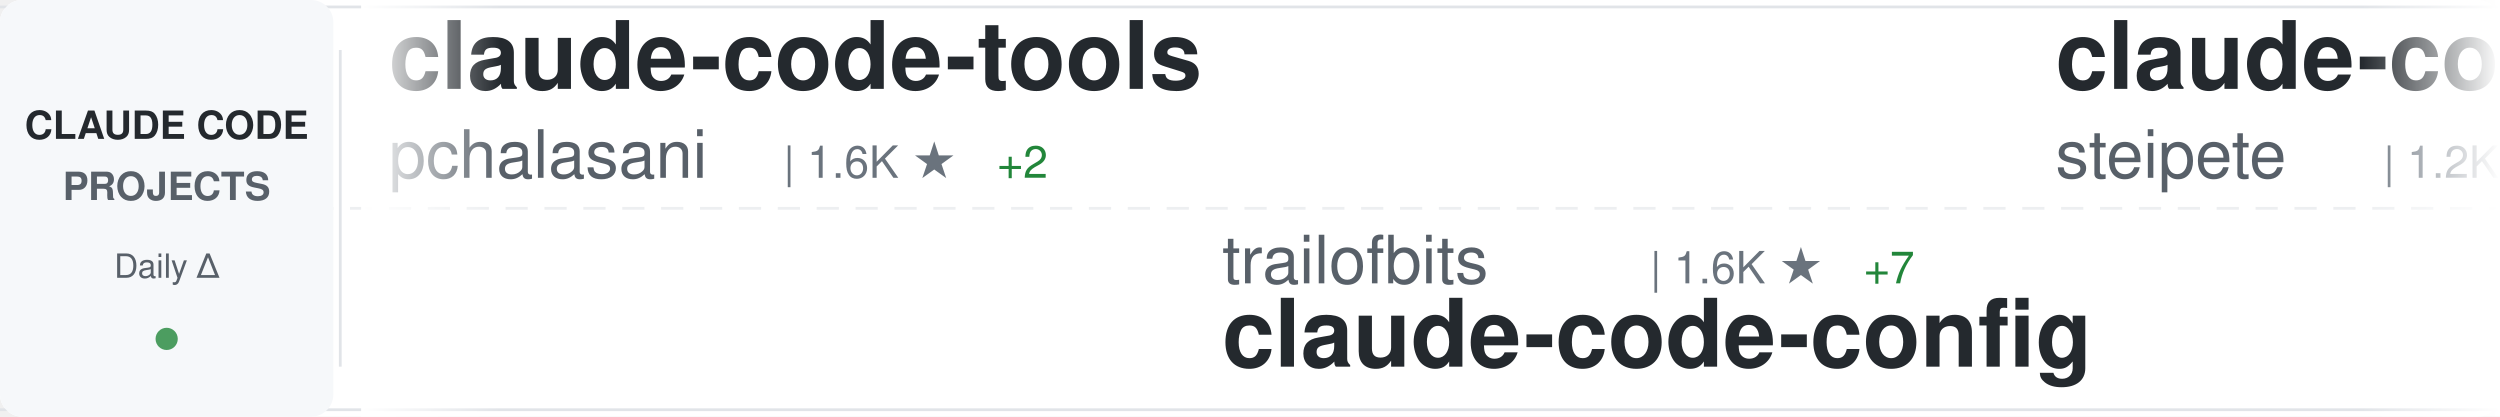
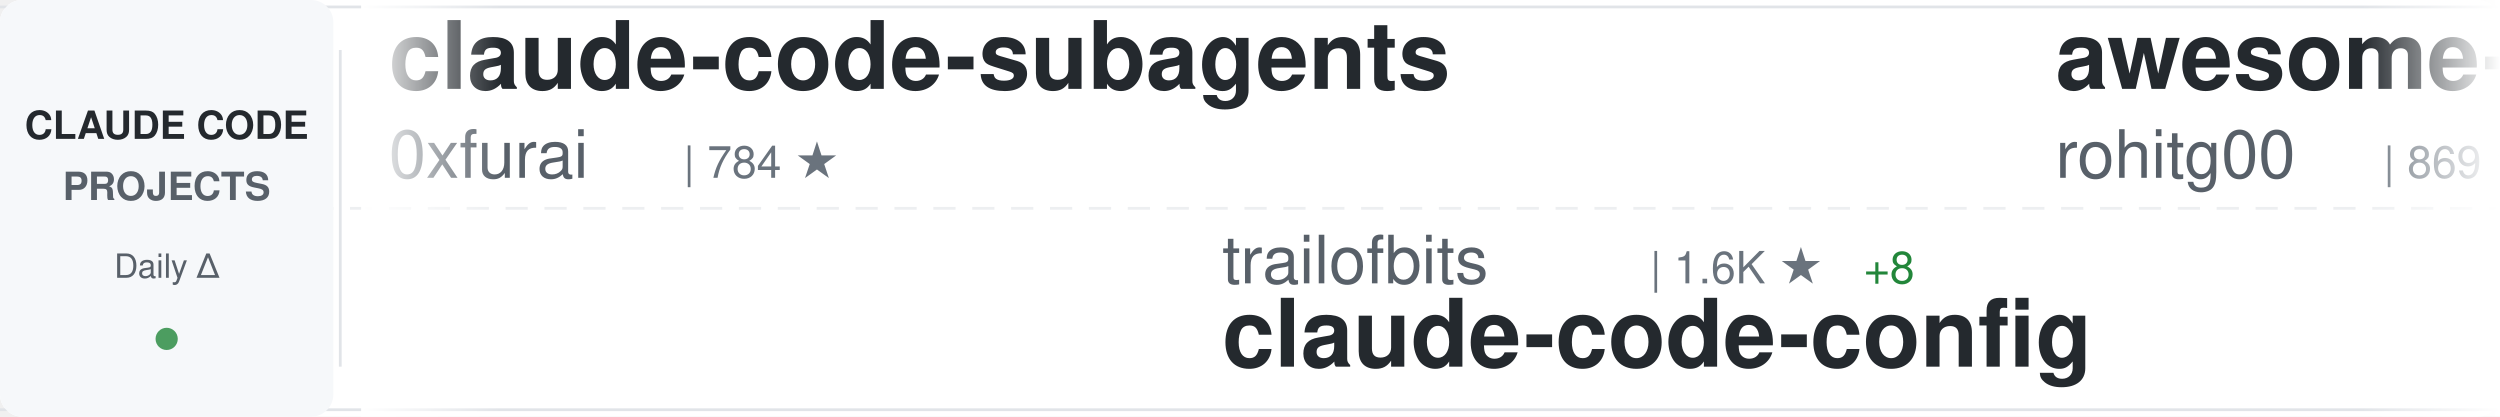
<svg xmlns="http://www.w3.org/2000/svg" width="900" height="150">
  <defs>
    <linearGradient id="awesomeLeftFade" x1="0%" y1="0%" x2="100%" y2="0%">
      <stop offset="0%" style="stop-color:#ffffff;stop-opacity:1" />
      <stop offset="100%" style="stop-color:#ffffff;stop-opacity:0" />
    </linearGradient>
    <linearGradient id="awesomeRightFade" x1="0%" y1="0%" x2="100%" y2="0%">
      <stop offset="0%" style="stop-color:#ffffff;stop-opacity:0" />
      <stop offset="100%" style="stop-color:#ffffff;stop-opacity:1" />
    </linearGradient>
  </defs>
  <rect width="900" height="150" fill="#ffffff" rx="8" />
  <rect x="0" y="2" width="900" height="1" fill="#e1e4e8" />
  <rect x="0" y="147" width="900" height="1" fill="#e1e4e8" />
  <line x1="0" y1="75" x2="900" y2="75" stroke="#e1e4e8" stroke-width="1" stroke-dasharray="8 6" opacity="0.6" />
  <rect x="0" y="0" width="120" height="150" fill="#f6f8fa" rx="8" />
  <text x="60" y="50" font-family="-apple-system, BlinkMacSystemFont, 'Segoe UI', Helvetica, Arial, sans-serif" font-size="14" font-weight="600" fill="#24292e" text-anchor="middle">CLAUDE CODE</text>
  <text x="60" y="72" font-family="-apple-system, BlinkMacSystemFont, 'Segoe UI', Helvetica, Arial, sans-serif" font-size="14" font-weight="600" fill="#586069" text-anchor="middle">PROJECTS</text>
  <text x="60" y="100" font-family="-apple-system, BlinkMacSystemFont, 'Segoe UI', Helvetica, Arial, sans-serif" font-size="12" font-weight="500" fill="#586069" text-anchor="middle">Daily Δ</text>
  <circle cx="60" cy="122" r="4" fill="#22863a" opacity="0.8" />
  <rect x="122" y="18" width="1" height="114" fill="#e1e4e8" />
  <clipPath id="awesomeTickerClip">
    <rect x="130" y="0" width="770" height="150" />
  </clipPath>
  <g clip-path="url(#awesomeTickerClip)">
    <g id="awesomeTickerItems">
      <animateTransform attributeName="transform" attributeType="XML" type="translate" from="0 0" to="-3000 0" dur="54s" repeatCount="indefinite" />
      <g transform="translate(0, 0)">
-         <text x="140" y="32" font-family="-apple-system, BlinkMacSystemFont, 'Segoe UI', Helvetica, Arial, sans-serif" font-size="34" font-weight="600" fill="#24292e">claude-code-tools</text>
-         <text x="140" y="64" font-family="-apple-system, BlinkMacSystemFont, 'Segoe UI', Helvetica, Arial, sans-serif" font-size="24" font-weight="400" fill="#586069">pchalasani</text>
-         <text x="282" y="64" font-family="-apple-system, BlinkMacSystemFont, 'Segoe UI', Helvetica, Arial, sans-serif" font-size="16" font-weight="500" fill="#6a737d">| 1.6K ★</text>
-         <text x="359" y="64" font-family="-apple-system, BlinkMacSystemFont, 'Segoe UI', Helvetica, Arial, sans-serif" font-size="16" font-weight="500" fill="#22863a"> +2</text>
+         <text x="140" y="32" font-family="-apple-system, BlinkMacSystemFont, 'Segoe UI', Helvetica, Arial, sans-serif" font-size="34" font-weight="600" fill="#24292e">claude-code-subagents</text>
+         <text x="140" y="64" font-family="-apple-system, BlinkMacSystemFont, 'Segoe UI', Helvetica, Arial, sans-serif" font-size="24" font-weight="400" fill="#586069">0xfurai</text>
+         <text x="246" y="64" font-family="-apple-system, BlinkMacSystemFont, 'Segoe UI', Helvetica, Arial, sans-serif" font-size="16" font-weight="500" fill="#6a737d">| 784 ★</text>
      </g>
      <g transform="translate(300, 0)">
        <text x="140" y="102" font-family="-apple-system, BlinkMacSystemFont, 'Segoe UI', Helvetica, Arial, sans-serif" font-size="24" font-weight="400" fill="#586069">trailofbits</text>
        <text x="294" y="102" font-family="-apple-system, BlinkMacSystemFont, 'Segoe UI', Helvetica, Arial, sans-serif" font-size="16" font-weight="500" fill="#6a737d">| 1.6K ★</text>
-         <text x="371" y="102" font-family="-apple-system, BlinkMacSystemFont, 'Segoe UI', Helvetica, Arial, sans-serif" font-size="16" font-weight="500" fill="#22863a"> +7</text>
+         <text x="371" y="102" font-family="-apple-system, BlinkMacSystemFont, 'Segoe UI', Helvetica, Arial, sans-serif" font-size="16" font-weight="500" fill="#22863a"> +8</text>
        <text x="140" y="132" font-family="-apple-system, BlinkMacSystemFont, 'Segoe UI', Helvetica, Arial, sans-serif" font-size="34" font-weight="600" fill="#24292e">claude-code-config</text>
      </g>
      <g transform="translate(600, 0)">
-         <text x="140" y="32" font-family="-apple-system, BlinkMacSystemFont, 'Segoe UI', Helvetica, Arial, sans-serif" font-size="34" font-weight="600" fill="#24292e">claude-code-mcp</text>
-         <text x="140" y="64" font-family="-apple-system, BlinkMacSystemFont, 'Segoe UI', Helvetica, Arial, sans-serif" font-size="24" font-weight="400" fill="#586069">steipete</text>
-         <text x="258" y="64" font-family="-apple-system, BlinkMacSystemFont, 'Segoe UI', Helvetica, Arial, sans-serif" font-size="16" font-weight="500" fill="#6a737d">| 1.2K ★</text>
-         <text x="335" y="64" font-family="-apple-system, BlinkMacSystemFont, 'Segoe UI', Helvetica, Arial, sans-serif" font-size="16" font-weight="500" fill="#22863a"> +4</text>
+         <text x="140" y="32" font-family="-apple-system, BlinkMacSystemFont, 'Segoe UI', Helvetica, Arial, sans-serif" font-size="34" font-weight="600" fill="#24292e">awesome-claude-code-tool...</text>
+         <text x="140" y="64" font-family="-apple-system, BlinkMacSystemFont, 'Segoe UI', Helvetica, Arial, sans-serif" font-size="24" font-weight="400" fill="#586069">rohitg00</text>
+         <text x="258" y="64" font-family="-apple-system, BlinkMacSystemFont, 'Segoe UI', Helvetica, Arial, sans-serif" font-size="16" font-weight="500" fill="#6a737d">| 869 ★</text>
+         <text x="326" y="64" font-family="-apple-system, BlinkMacSystemFont, 'Segoe UI', Helvetica, Arial, sans-serif" font-size="16" font-weight="500" fill="#22863a"> +5</text>
      </g>
      <g transform="translate(900, 0)">
-         <text x="140" y="102" font-family="-apple-system, BlinkMacSystemFont, 'Segoe UI', Helvetica, Arial, sans-serif" font-size="24" font-weight="400" fill="#586069">qwibitai</text>
-         <text x="258" y="102" font-family="-apple-system, BlinkMacSystemFont, 'Segoe UI', Helvetica, Arial, sans-serif" font-size="16" font-weight="500" fill="#6a737d">| 24.7K ★</text>
-         <text x="344" y="102" font-family="-apple-system, BlinkMacSystemFont, 'Segoe UI', Helvetica, Arial, sans-serif" font-size="16" font-weight="500" fill="#22863a"> +201</text>
-         <text x="140" y="132" font-family="-apple-system, BlinkMacSystemFont, 'Segoe UI', Helvetica, Arial, sans-serif" font-size="34" font-weight="600" fill="#24292e">nanoclaw</text>
+         <text x="140" y="102" font-family="-apple-system, BlinkMacSystemFont, 'Segoe UI', Helvetica, Arial, sans-serif" font-size="24" font-weight="400" fill="#586069">shanraisshan</text>
+         <text x="306" y="102" font-family="-apple-system, BlinkMacSystemFont, 'Segoe UI', Helvetica, Arial, sans-serif" font-size="16" font-weight="500" fill="#6a737d">| 19.9K ★</text>
+         <text x="392" y="102" font-family="-apple-system, BlinkMacSystemFont, 'Segoe UI', Helvetica, Arial, sans-serif" font-size="16" font-weight="500" fill="#22863a"> +546</text>
+         <text x="140" y="132" font-family="-apple-system, BlinkMacSystemFont, 'Segoe UI', Helvetica, Arial, sans-serif" font-size="34" font-weight="600" fill="#24292e">claude-code-best-practic...</text>
      </g>
      <g transform="translate(1200, 0)">
-         <text x="140" y="32" font-family="-apple-system, BlinkMacSystemFont, 'Segoe UI', Helvetica, Arial, sans-serif" font-size="34" font-weight="600" fill="#24292e">cc-switch</text>
-         <text x="140" y="64" font-family="-apple-system, BlinkMacSystemFont, 'Segoe UI', Helvetica, Arial, sans-serif" font-size="24" font-weight="400" fill="#586069">farion1231</text>
-         <text x="282" y="64" font-family="-apple-system, BlinkMacSystemFont, 'Segoe UI', Helvetica, Arial, sans-serif" font-size="16" font-weight="500" fill="#6a737d">| 31.3K ★</text>
-         <text x="368" y="64" font-family="-apple-system, BlinkMacSystemFont, 'Segoe UI', Helvetica, Arial, sans-serif" font-size="16" font-weight="500" fill="#22863a"> +354</text>
+         <text x="140" y="32" font-family="-apple-system, BlinkMacSystemFont, 'Segoe UI', Helvetica, Arial, sans-serif" font-size="34" font-weight="600" fill="#24292e">claude-agent-sdk-python</text>
+         <text x="140" y="64" font-family="-apple-system, BlinkMacSystemFont, 'Segoe UI', Helvetica, Arial, sans-serif" font-size="24" font-weight="400" fill="#586069">anthropics</text>
+         <text x="282" y="64" font-family="-apple-system, BlinkMacSystemFont, 'Segoe UI', Helvetica, Arial, sans-serif" font-size="16" font-weight="500" fill="#6a737d">| 5.6K ★</text>
+         <text x="359" y="64" font-family="-apple-system, BlinkMacSystemFont, 'Segoe UI', Helvetica, Arial, sans-serif" font-size="16" font-weight="500" fill="#22863a"> +27</text>
      </g>
      <g transform="translate(1500, 0)">
-         <text x="140" y="102" font-family="-apple-system, BlinkMacSystemFont, 'Segoe UI', Helvetica, Arial, sans-serif" font-size="24" font-weight="400" fill="#586069">d-kimuson</text>
-         <text x="270" y="102" font-family="-apple-system, BlinkMacSystemFont, 'Segoe UI', Helvetica, Arial, sans-serif" font-size="16" font-weight="500" fill="#6a737d">| 986 ★</text>
-         <text x="338" y="102" font-family="-apple-system, BlinkMacSystemFont, 'Segoe UI', Helvetica, Arial, sans-serif" font-size="16" font-weight="500" fill="#22863a"> +2</text>
-         <text x="140" y="132" font-family="-apple-system, BlinkMacSystemFont, 'Segoe UI', Helvetica, Arial, sans-serif" font-size="34" font-weight="600" fill="#24292e">claude-code-viewer</text>
+         <text x="140" y="102" font-family="-apple-system, BlinkMacSystemFont, 'Segoe UI', Helvetica, Arial, sans-serif" font-size="24" font-weight="400" fill="#586069">anthropics</text>
+         <text x="282" y="102" font-family="-apple-system, BlinkMacSystemFont, 'Segoe UI', Helvetica, Arial, sans-serif" font-size="16" font-weight="500" fill="#6a737d">| 99.2K ★</text>
+         <text x="368" y="102" font-family="-apple-system, BlinkMacSystemFont, 'Segoe UI', Helvetica, Arial, sans-serif" font-size="16" font-weight="500" fill="#22863a"> +670</text>
+         <text x="140" y="132" font-family="-apple-system, BlinkMacSystemFont, 'Segoe UI', Helvetica, Arial, sans-serif" font-size="34" font-weight="600" fill="#24292e">skills</text>
      </g>
      <g transform="translate(1800, 0)">
-         <text x="140" y="32" font-family="-apple-system, BlinkMacSystemFont, 'Segoe UI', Helvetica, Arial, sans-serif" font-size="34" font-weight="600" fill="#24292e">awesome-claude-skills</text>
-         <text x="140" y="64" font-family="-apple-system, BlinkMacSystemFont, 'Segoe UI', Helvetica, Arial, sans-serif" font-size="24" font-weight="400" fill="#586069">ComposioHQ</text>
-         <text x="282" y="64" font-family="-apple-system, BlinkMacSystemFont, 'Segoe UI', Helvetica, Arial, sans-serif" font-size="16" font-weight="500" fill="#6a737d">| 46.6K ★</text>
-         <text x="368" y="64" font-family="-apple-system, BlinkMacSystemFont, 'Segoe UI', Helvetica, Arial, sans-serif" font-size="16" font-weight="500" fill="#22863a"> +261</text>
+         <text x="140" y="32" font-family="-apple-system, BlinkMacSystemFont, 'Segoe UI', Helvetica, Arial, sans-serif" font-size="34" font-weight="600" fill="#24292e">claude-code-webui</text>
+         <text x="140" y="64" font-family="-apple-system, BlinkMacSystemFont, 'Segoe UI', Helvetica, Arial, sans-serif" font-size="24" font-weight="400" fill="#586069">sugyan</text>
+         <text x="234" y="64" font-family="-apple-system, BlinkMacSystemFont, 'Segoe UI', Helvetica, Arial, sans-serif" font-size="16" font-weight="500" fill="#6a737d">| 972 ★</text>
+         <text x="302" y="64" font-family="-apple-system, BlinkMacSystemFont, 'Segoe UI', Helvetica, Arial, sans-serif" font-size="16" font-weight="500" fill="#22863a"> +1</text>
      </g>
      <g transform="translate(2100, 0)">
-         <text x="140" y="102" font-family="-apple-system, BlinkMacSystemFont, 'Segoe UI', Helvetica, Arial, sans-serif" font-size="24" font-weight="400" fill="#586069">router-for-me</text>
-         <text x="318" y="102" font-family="-apple-system, BlinkMacSystemFont, 'Segoe UI', Helvetica, Arial, sans-serif" font-size="16" font-weight="500" fill="#6a737d">| 18.8K ★</text>
-         <text x="404" y="102" font-family="-apple-system, BlinkMacSystemFont, 'Segoe UI', Helvetica, Arial, sans-serif" font-size="16" font-weight="500" fill="#22863a"> +234</text>
-         <text x="140" y="132" font-family="-apple-system, BlinkMacSystemFont, 'Segoe UI', Helvetica, Arial, sans-serif" font-size="34" font-weight="600" fill="#24292e">CLIProxyAPI</text>
+         <text x="140" y="102" font-family="-apple-system, BlinkMacSystemFont, 'Segoe UI', Helvetica, Arial, sans-serif" font-size="24" font-weight="400" fill="#586069">PleasePrompto</text>
+         <text x="318" y="102" font-family="-apple-system, BlinkMacSystemFont, 'Segoe UI', Helvetica, Arial, sans-serif" font-size="16" font-weight="500" fill="#6a737d">| 4.8K ★</text>
+         <text x="395" y="102" font-family="-apple-system, BlinkMacSystemFont, 'Segoe UI', Helvetica, Arial, sans-serif" font-size="16" font-weight="500" fill="#22863a"> +60</text>
+         <text x="140" y="132" font-family="-apple-system, BlinkMacSystemFont, 'Segoe UI', Helvetica, Arial, sans-serif" font-size="34" font-weight="600" fill="#24292e">notebooklm-skill</text>
      </g>
      <g transform="translate(2400, 0)">
-         <text x="140" y="32" font-family="-apple-system, BlinkMacSystemFont, 'Segoe UI', Helvetica, Arial, sans-serif" font-size="34" font-weight="600" fill="#24292e">claude-code-sub-agents</text>
-         <text x="140" y="64" font-family="-apple-system, BlinkMacSystemFont, 'Segoe UI', Helvetica, Arial, sans-serif" font-size="24" font-weight="400" fill="#586069">lst97</text>
-         <text x="222" y="64" font-family="-apple-system, BlinkMacSystemFont, 'Segoe UI', Helvetica, Arial, sans-serif" font-size="16" font-weight="500" fill="#6a737d">| 1.5K ★</text>
-         <text x="299" y="64" font-family="-apple-system, BlinkMacSystemFont, 'Segoe UI', Helvetica, Arial, sans-serif" font-size="16" font-weight="500" fill="#22863a"> +2</text>
+         <text x="140" y="32" font-family="-apple-system, BlinkMacSystemFont, 'Segoe UI', Helvetica, Arial, sans-serif" font-size="34" font-weight="600" fill="#24292e">CLIProxyAPI</text>
+         <text x="140" y="64" font-family="-apple-system, BlinkMacSystemFont, 'Segoe UI', Helvetica, Arial, sans-serif" font-size="24" font-weight="400" fill="#586069">router-for-me</text>
+         <text x="318" y="64" font-family="-apple-system, BlinkMacSystemFont, 'Segoe UI', Helvetica, Arial, sans-serif" font-size="16" font-weight="500" fill="#6a737d">| 18.9K ★</text>
+         <text x="404" y="64" font-family="-apple-system, BlinkMacSystemFont, 'Segoe UI', Helvetica, Arial, sans-serif" font-size="16" font-weight="500" fill="#22863a"> +222</text>
      </g>
      <g transform="translate(2700, 0)">
-         <text x="140" y="102" font-family="-apple-system, BlinkMacSystemFont, 'Segoe UI', Helvetica, Arial, sans-serif" font-size="24" font-weight="400" fill="#586069">sickn33</text>
-         <text x="246" y="102" font-family="-apple-system, BlinkMacSystemFont, 'Segoe UI', Helvetica, Arial, sans-serif" font-size="16" font-weight="500" fill="#6a737d">| 26.3K ★</text>
-         <text x="332" y="102" font-family="-apple-system, BlinkMacSystemFont, 'Segoe UI', Helvetica, Arial, sans-serif" font-size="16" font-weight="500" fill="#22863a"> +225</text>
-         <text x="140" y="132" font-family="-apple-system, BlinkMacSystemFont, 'Segoe UI', Helvetica, Arial, sans-serif" font-size="34" font-weight="600" fill="#24292e">antigravity-awesome-skil...</text>
+         <text x="140" y="102" font-family="-apple-system, BlinkMacSystemFont, 'Segoe UI', Helvetica, Arial, sans-serif" font-size="24" font-weight="400" fill="#586069">ChrisWiles</text>
+         <text x="282" y="102" font-family="-apple-system, BlinkMacSystemFont, 'Segoe UI', Helvetica, Arial, sans-serif" font-size="16" font-weight="500" fill="#6a737d">| 5.6K ★</text>
+         <text x="359" y="102" font-family="-apple-system, BlinkMacSystemFont, 'Segoe UI', Helvetica, Arial, sans-serif" font-size="16" font-weight="500" fill="#22863a"> +8</text>
+         <text x="140" y="132" font-family="-apple-system, BlinkMacSystemFont, 'Segoe UI', Helvetica, Arial, sans-serif" font-size="34" font-weight="600" fill="#24292e">claude-code-showcase</text>
      </g>
      <g transform="translate(3000, 0)">
-         <text x="140" y="32" font-family="-apple-system, BlinkMacSystemFont, 'Segoe UI', Helvetica, Arial, sans-serif" font-size="34" font-weight="600" fill="#24292e">claude-code-tools</text>
-         <text x="140" y="64" font-family="-apple-system, BlinkMacSystemFont, 'Segoe UI', Helvetica, Arial, sans-serif" font-size="24" font-weight="400" fill="#586069">pchalasani</text>
-         <text x="282" y="64" font-family="-apple-system, BlinkMacSystemFont, 'Segoe UI', Helvetica, Arial, sans-serif" font-size="16" font-weight="500" fill="#6a737d">| 1.6K ★</text>
-         <text x="359" y="64" font-family="-apple-system, BlinkMacSystemFont, 'Segoe UI', Helvetica, Arial, sans-serif" font-size="16" font-weight="500" fill="#22863a"> +2</text>
+         <text x="140" y="32" font-family="-apple-system, BlinkMacSystemFont, 'Segoe UI', Helvetica, Arial, sans-serif" font-size="34" font-weight="600" fill="#24292e">claude-code-subagents</text>
+         <text x="140" y="64" font-family="-apple-system, BlinkMacSystemFont, 'Segoe UI', Helvetica, Arial, sans-serif" font-size="24" font-weight="400" fill="#586069">0xfurai</text>
+         <text x="246" y="64" font-family="-apple-system, BlinkMacSystemFont, 'Segoe UI', Helvetica, Arial, sans-serif" font-size="16" font-weight="500" fill="#6a737d">| 784 ★</text>
      </g>
      <g transform="translate(3300, 0)">
        <text x="140" y="102" font-family="-apple-system, BlinkMacSystemFont, 'Segoe UI', Helvetica, Arial, sans-serif" font-size="24" font-weight="400" fill="#586069">trailofbits</text>
        <text x="294" y="102" font-family="-apple-system, BlinkMacSystemFont, 'Segoe UI', Helvetica, Arial, sans-serif" font-size="16" font-weight="500" fill="#6a737d">| 1.6K ★</text>
-         <text x="371" y="102" font-family="-apple-system, BlinkMacSystemFont, 'Segoe UI', Helvetica, Arial, sans-serif" font-size="16" font-weight="500" fill="#22863a"> +7</text>
+         <text x="371" y="102" font-family="-apple-system, BlinkMacSystemFont, 'Segoe UI', Helvetica, Arial, sans-serif" font-size="16" font-weight="500" fill="#22863a"> +8</text>
        <text x="140" y="132" font-family="-apple-system, BlinkMacSystemFont, 'Segoe UI', Helvetica, Arial, sans-serif" font-size="34" font-weight="600" fill="#24292e">claude-code-config</text>
      </g>
      <g transform="translate(3600, 0)">
-         <text x="140" y="32" font-family="-apple-system, BlinkMacSystemFont, 'Segoe UI', Helvetica, Arial, sans-serif" font-size="34" font-weight="600" fill="#24292e">claude-code-mcp</text>
-         <text x="140" y="64" font-family="-apple-system, BlinkMacSystemFont, 'Segoe UI', Helvetica, Arial, sans-serif" font-size="24" font-weight="400" fill="#586069">steipete</text>
-         <text x="258" y="64" font-family="-apple-system, BlinkMacSystemFont, 'Segoe UI', Helvetica, Arial, sans-serif" font-size="16" font-weight="500" fill="#6a737d">| 1.2K ★</text>
-         <text x="335" y="64" font-family="-apple-system, BlinkMacSystemFont, 'Segoe UI', Helvetica, Arial, sans-serif" font-size="16" font-weight="500" fill="#22863a"> +4</text>
+         <text x="140" y="32" font-family="-apple-system, BlinkMacSystemFont, 'Segoe UI', Helvetica, Arial, sans-serif" font-size="34" font-weight="600" fill="#24292e">awesome-claude-code-tool...</text>
+         <text x="140" y="64" font-family="-apple-system, BlinkMacSystemFont, 'Segoe UI', Helvetica, Arial, sans-serif" font-size="24" font-weight="400" fill="#586069">rohitg00</text>
+         <text x="258" y="64" font-family="-apple-system, BlinkMacSystemFont, 'Segoe UI', Helvetica, Arial, sans-serif" font-size="16" font-weight="500" fill="#6a737d">| 869 ★</text>
+         <text x="326" y="64" font-family="-apple-system, BlinkMacSystemFont, 'Segoe UI', Helvetica, Arial, sans-serif" font-size="16" font-weight="500" fill="#22863a"> +5</text>
      </g>
      <g transform="translate(3900, 0)">
-         <text x="140" y="102" font-family="-apple-system, BlinkMacSystemFont, 'Segoe UI', Helvetica, Arial, sans-serif" font-size="24" font-weight="400" fill="#586069">qwibitai</text>
-         <text x="258" y="102" font-family="-apple-system, BlinkMacSystemFont, 'Segoe UI', Helvetica, Arial, sans-serif" font-size="16" font-weight="500" fill="#6a737d">| 24.7K ★</text>
-         <text x="344" y="102" font-family="-apple-system, BlinkMacSystemFont, 'Segoe UI', Helvetica, Arial, sans-serif" font-size="16" font-weight="500" fill="#22863a"> +201</text>
-         <text x="140" y="132" font-family="-apple-system, BlinkMacSystemFont, 'Segoe UI', Helvetica, Arial, sans-serif" font-size="34" font-weight="600" fill="#24292e">nanoclaw</text>
+         <text x="140" y="102" font-family="-apple-system, BlinkMacSystemFont, 'Segoe UI', Helvetica, Arial, sans-serif" font-size="24" font-weight="400" fill="#586069">shanraisshan</text>
+         <text x="306" y="102" font-family="-apple-system, BlinkMacSystemFont, 'Segoe UI', Helvetica, Arial, sans-serif" font-size="16" font-weight="500" fill="#6a737d">| 19.9K ★</text>
+         <text x="392" y="102" font-family="-apple-system, BlinkMacSystemFont, 'Segoe UI', Helvetica, Arial, sans-serif" font-size="16" font-weight="500" fill="#22863a"> +546</text>
+         <text x="140" y="132" font-family="-apple-system, BlinkMacSystemFont, 'Segoe UI', Helvetica, Arial, sans-serif" font-size="34" font-weight="600" fill="#24292e">claude-code-best-practic...</text>
      </g>
    </g>
  </g>
  <rect x="130" y="0" width="50" height="150" fill="url(#awesomeLeftFade)" />
  <rect x="850" y="0" width="50" height="150" fill="url(#awesomeRightFade)" />
</svg>
